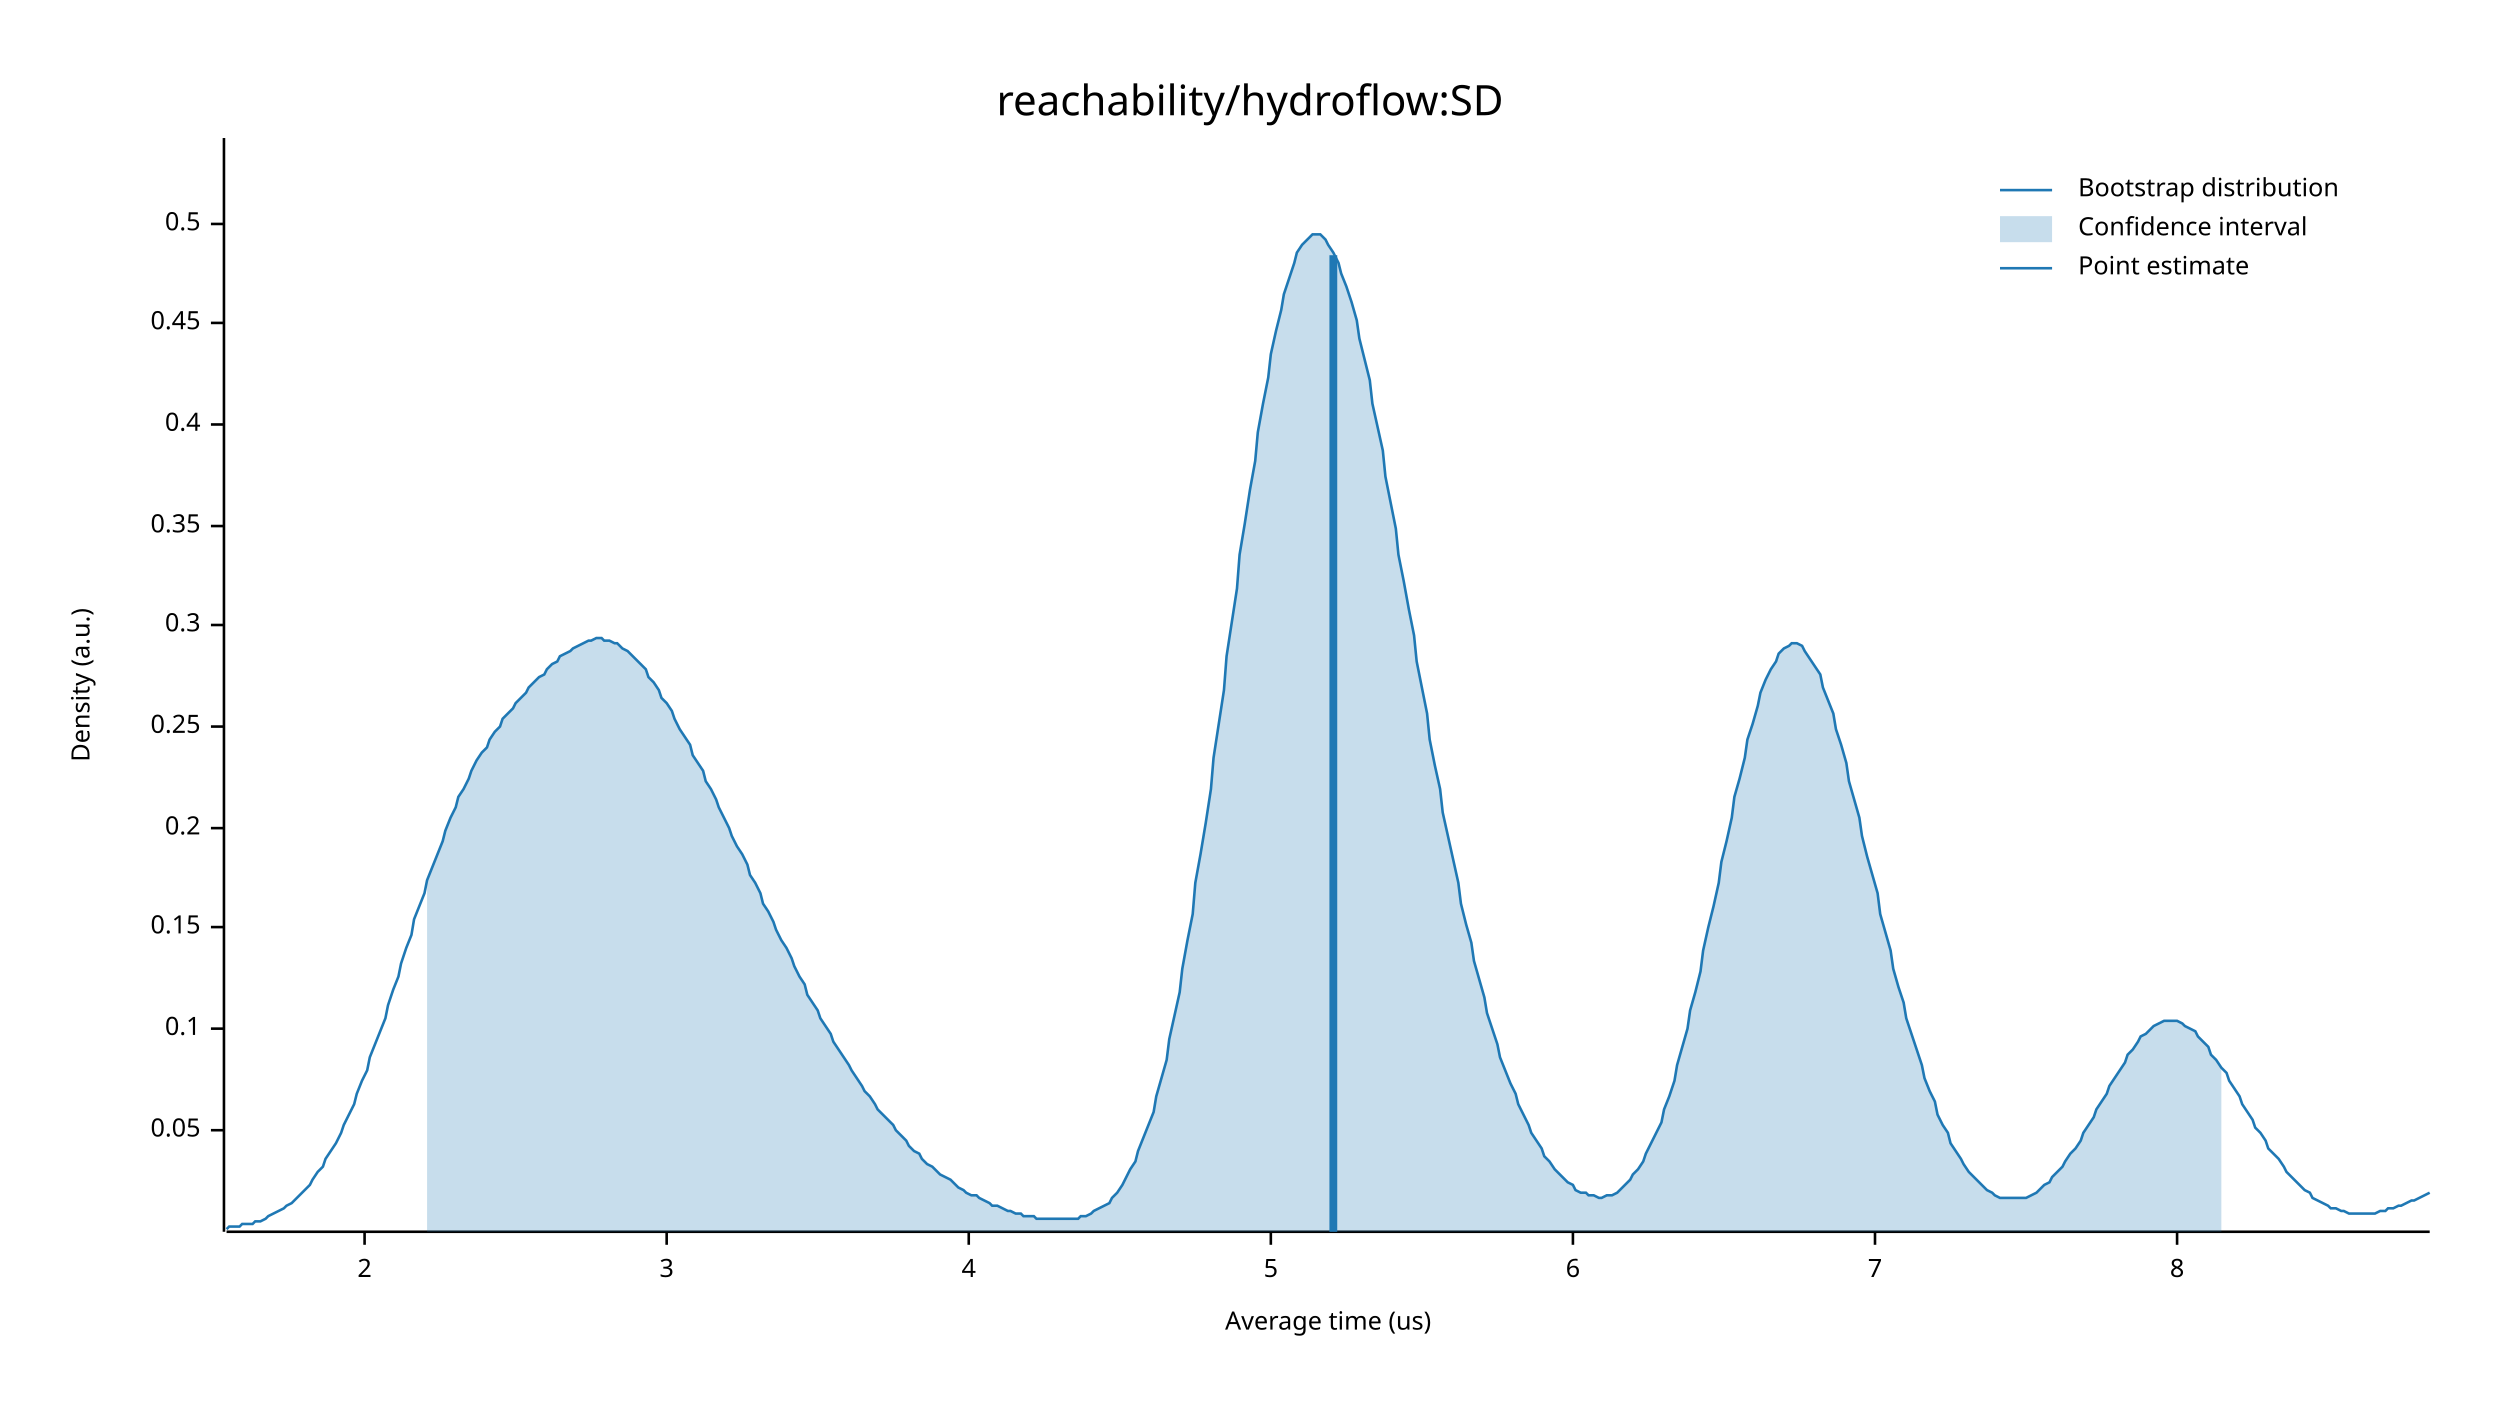
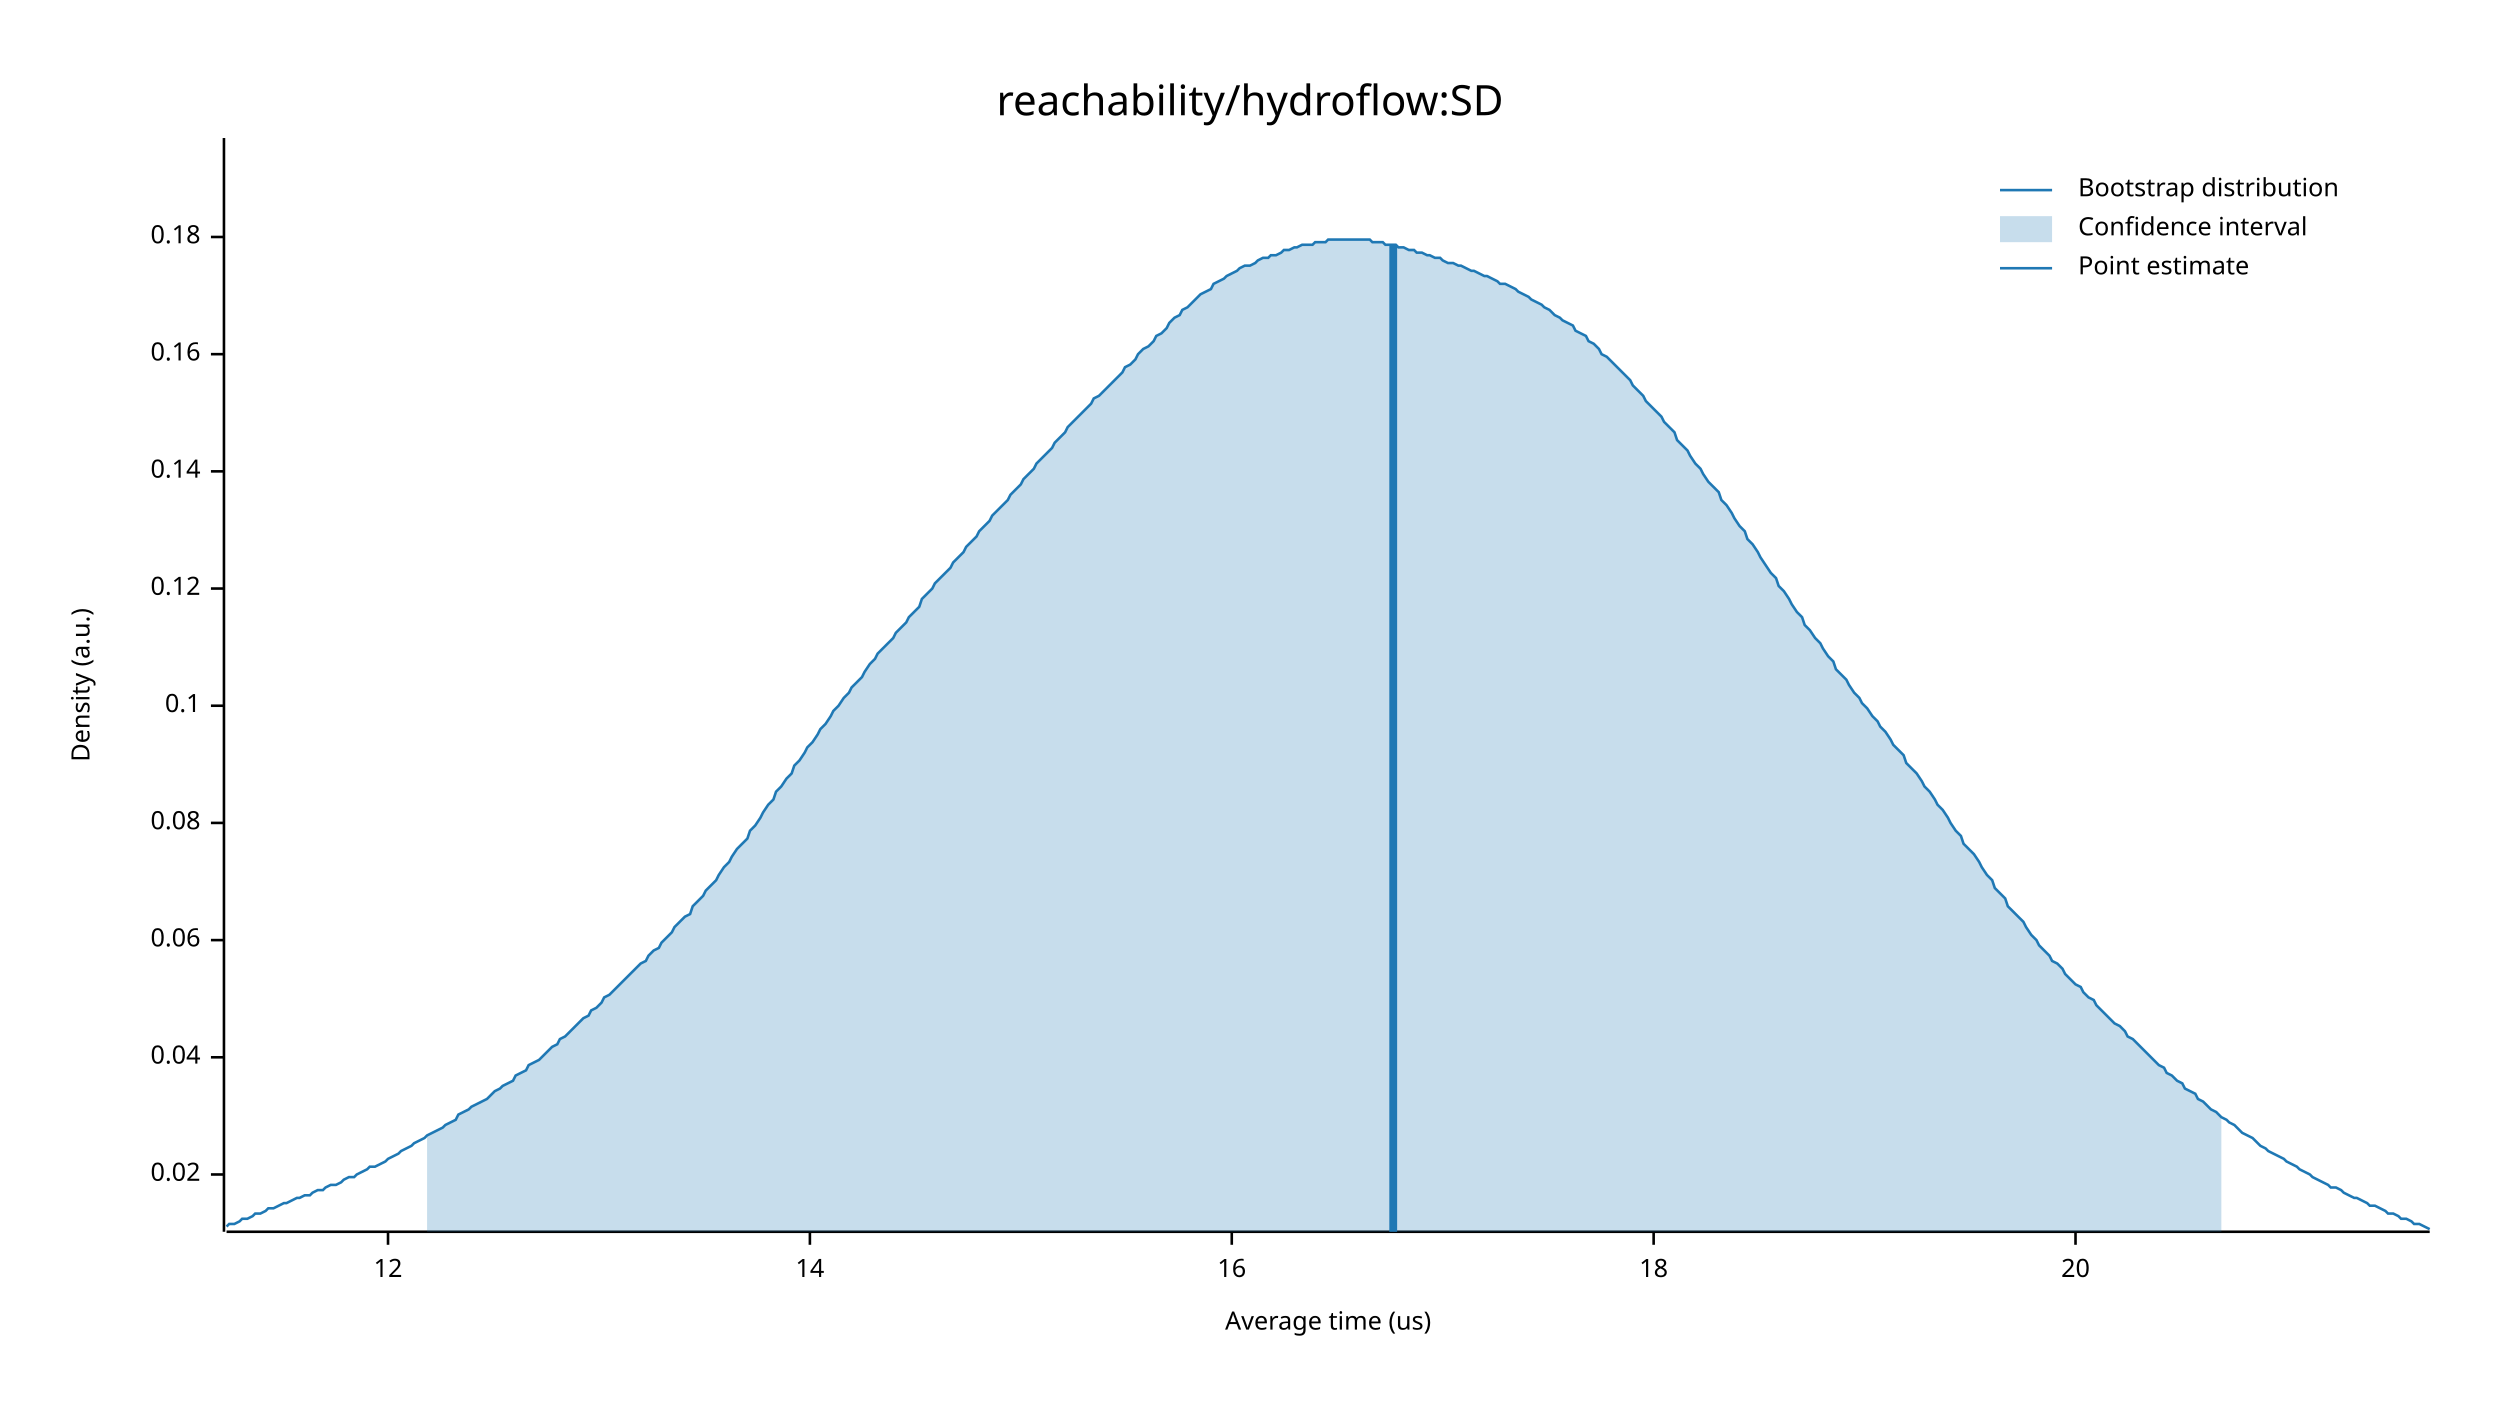
<svg xmlns="http://www.w3.org/2000/svg" width="960" height="540" viewBox="0 0 960 540">
  <text x="480" y="32" dy="0.76em" text-anchor="middle" font-family="sans-serif" font-size="16.129" opacity="1" fill="#000000">
reachability/hydroflow:SD
</text>
  <text x="27" y="263" dy="0.76em" text-anchor="middle" font-family="sans-serif" font-size="9.677" opacity="1" fill="#000000" transform="rotate(270, 27, 263)">
Density (a.u.)
</text>
  <text x="510" y="513" dy="-0.5ex" text-anchor="middle" font-family="sans-serif" font-size="9.677" opacity="1" fill="#000000">
Average time (us)
</text>
  <polyline fill="none" opacity="1" stroke="#000000" stroke-width="1" points="86,53 86,473 " />
-   <text x="77" y="434" dy="0.5ex" text-anchor="end" font-family="sans-serif" font-size="9.677" opacity="1" fill="#000000">
- 0.05
+   <text x="77" y="451" dy="0.5ex" text-anchor="end" font-family="sans-serif" font-size="9.677" opacity="1" fill="#000000">
+ 0.02
</text>
-   <polyline fill="none" opacity="1" stroke="#000000" stroke-width="1" points="81,434 86,434 " />
-   <text x="77" y="395" dy="0.5ex" text-anchor="end" font-family="sans-serif" font-size="9.677" opacity="1" fill="#000000">
+   <polyline fill="none" opacity="1" stroke="#000000" stroke-width="1" points="81,451 86,451 " />
+   <text x="77" y="406" dy="0.5ex" text-anchor="end" font-family="sans-serif" font-size="9.677" opacity="1" fill="#000000">
+ 0.04
+ </text>
+   <polyline fill="none" opacity="1" stroke="#000000" stroke-width="1" points="81,406 86,406 " />
+   <text x="77" y="361" dy="0.5ex" text-anchor="end" font-family="sans-serif" font-size="9.677" opacity="1" fill="#000000">
+ 0.06
+ </text>
+   <polyline fill="none" opacity="1" stroke="#000000" stroke-width="1" points="81,361 86,361 " />
+   <text x="77" y="316" dy="0.5ex" text-anchor="end" font-family="sans-serif" font-size="9.677" opacity="1" fill="#000000">
+ 0.08
+ </text>
+   <polyline fill="none" opacity="1" stroke="#000000" stroke-width="1" points="81,316 86,316 " />
+   <text x="77" y="271" dy="0.5ex" text-anchor="end" font-family="sans-serif" font-size="9.677" opacity="1" fill="#000000">
0.1
</text>
-   <polyline fill="none" opacity="1" stroke="#000000" stroke-width="1" points="81,395 86,395 " />
-   <text x="77" y="356" dy="0.5ex" text-anchor="end" font-family="sans-serif" font-size="9.677" opacity="1" fill="#000000">
- 0.15
+   <polyline fill="none" opacity="1" stroke="#000000" stroke-width="1" points="81,271 86,271 " />
+   <text x="77" y="226" dy="0.5ex" text-anchor="end" font-family="sans-serif" font-size="9.677" opacity="1" fill="#000000">
+ 0.12
</text>
-   <polyline fill="none" opacity="1" stroke="#000000" stroke-width="1" points="81,356 86,356 " />
-   <text x="77" y="318" dy="0.5ex" text-anchor="end" font-family="sans-serif" font-size="9.677" opacity="1" fill="#000000">
- 0.2
+   <polyline fill="none" opacity="1" stroke="#000000" stroke-width="1" points="81,226 86,226 " />
+   <text x="77" y="181" dy="0.5ex" text-anchor="end" font-family="sans-serif" font-size="9.677" opacity="1" fill="#000000">
+ 0.14
</text>
-   <polyline fill="none" opacity="1" stroke="#000000" stroke-width="1" points="81,318 86,318 " />
-   <text x="77" y="279" dy="0.5ex" text-anchor="end" font-family="sans-serif" font-size="9.677" opacity="1" fill="#000000">
- 0.25
+   <polyline fill="none" opacity="1" stroke="#000000" stroke-width="1" points="81,181 86,181 " />
+   <text x="77" y="136" dy="0.5ex" text-anchor="end" font-family="sans-serif" font-size="9.677" opacity="1" fill="#000000">
+ 0.16
</text>
-   <polyline fill="none" opacity="1" stroke="#000000" stroke-width="1" points="81,279 86,279 " />
-   <text x="77" y="240" dy="0.5ex" text-anchor="end" font-family="sans-serif" font-size="9.677" opacity="1" fill="#000000">
- 0.3
+   <polyline fill="none" opacity="1" stroke="#000000" stroke-width="1" points="81,136 86,136 " />
+   <text x="77" y="91" dy="0.5ex" text-anchor="end" font-family="sans-serif" font-size="9.677" opacity="1" fill="#000000">
+ 0.18
</text>
-   <polyline fill="none" opacity="1" stroke="#000000" stroke-width="1" points="81,240 86,240 " />
-   <text x="77" y="202" dy="0.5ex" text-anchor="end" font-family="sans-serif" font-size="9.677" opacity="1" fill="#000000">
- 0.35
+   <polyline fill="none" opacity="1" stroke="#000000" stroke-width="1" points="81,91 86,91 " />
+   <polyline fill="none" opacity="1" stroke="#000000" stroke-width="1" points="87,473 933,473 " />
+   <text x="149" y="483" dy="0.76em" text-anchor="middle" font-family="sans-serif" font-size="9.677" opacity="1" fill="#000000">
+ 12
</text>
-   <polyline fill="none" opacity="1" stroke="#000000" stroke-width="1" points="81,202 86,202 " />
-   <text x="77" y="163" dy="0.5ex" text-anchor="end" font-family="sans-serif" font-size="9.677" opacity="1" fill="#000000">
- 0.4
+   <polyline fill="none" opacity="1" stroke="#000000" stroke-width="1" points="149,473 149,478 " />
+   <text x="311" y="483" dy="0.76em" text-anchor="middle" font-family="sans-serif" font-size="9.677" opacity="1" fill="#000000">
+ 14
</text>
-   <polyline fill="none" opacity="1" stroke="#000000" stroke-width="1" points="81,163 86,163 " />
-   <text x="77" y="124" dy="0.5ex" text-anchor="end" font-family="sans-serif" font-size="9.677" opacity="1" fill="#000000">
- 0.45
+   <polyline fill="none" opacity="1" stroke="#000000" stroke-width="1" points="311,473 311,478 " />
+   <text x="473" y="483" dy="0.76em" text-anchor="middle" font-family="sans-serif" font-size="9.677" opacity="1" fill="#000000">
+ 16
</text>
-   <polyline fill="none" opacity="1" stroke="#000000" stroke-width="1" points="81,124 86,124 " />
-   <text x="77" y="86" dy="0.5ex" text-anchor="end" font-family="sans-serif" font-size="9.677" opacity="1" fill="#000000">
- 0.5
+   <polyline fill="none" opacity="1" stroke="#000000" stroke-width="1" points="473,473 473,478 " />
+   <text x="635" y="483" dy="0.76em" text-anchor="middle" font-family="sans-serif" font-size="9.677" opacity="1" fill="#000000">
+ 18
</text>
-   <polyline fill="none" opacity="1" stroke="#000000" stroke-width="1" points="81,86 86,86 " />
-   <polyline fill="none" opacity="1" stroke="#000000" stroke-width="1" points="87,473 933,473 " />
-   <text x="140" y="483" dy="0.76em" text-anchor="middle" font-family="sans-serif" font-size="9.677" opacity="1" fill="#000000">
- 2
+   <polyline fill="none" opacity="1" stroke="#000000" stroke-width="1" points="635,473 635,478 " />
+   <text x="797" y="483" dy="0.76em" text-anchor="middle" font-family="sans-serif" font-size="9.677" opacity="1" fill="#000000">
+ 20
</text>
-   <polyline fill="none" opacity="1" stroke="#000000" stroke-width="1" points="140,473 140,478 " />
-   <text x="256" y="483" dy="0.76em" text-anchor="middle" font-family="sans-serif" font-size="9.677" opacity="1" fill="#000000">
- 3
- </text>
-   <polyline fill="none" opacity="1" stroke="#000000" stroke-width="1" points="256,473 256,478 " />
-   <text x="372" y="483" dy="0.76em" text-anchor="middle" font-family="sans-serif" font-size="9.677" opacity="1" fill="#000000">
- 4
- </text>
-   <polyline fill="none" opacity="1" stroke="#000000" stroke-width="1" points="372,473 372,478 " />
-   <text x="488" y="483" dy="0.76em" text-anchor="middle" font-family="sans-serif" font-size="9.677" opacity="1" fill="#000000">
- 5
- </text>
-   <polyline fill="none" opacity="1" stroke="#000000" stroke-width="1" points="488,473 488,478 " />
-   <text x="604" y="483" dy="0.76em" text-anchor="middle" font-family="sans-serif" font-size="9.677" opacity="1" fill="#000000">
- 6
- </text>
-   <polyline fill="none" opacity="1" stroke="#000000" stroke-width="1" points="604,473 604,478 " />
-   <text x="720" y="483" dy="0.76em" text-anchor="middle" font-family="sans-serif" font-size="9.677" opacity="1" fill="#000000">
- 7
- </text>
-   <polyline fill="none" opacity="1" stroke="#000000" stroke-width="1" points="720,473 720,478 " />
-   <text x="836" y="483" dy="0.76em" text-anchor="middle" font-family="sans-serif" font-size="9.677" opacity="1" fill="#000000">
- 8
- </text>
-   <polyline fill="none" opacity="1" stroke="#000000" stroke-width="1" points="836,473 836,478 " />
-   <polyline fill="none" opacity="1" stroke="#1F78B4" stroke-width="1" points="87,472 88,471 90,471 92,471 93,470 95,470 97,470 98,469 100,469 102,468 103,467 105,466 107,465 109,464 110,463 112,462 114,460 115,459 117,457 119,455 120,453 122,450 124,448 125,445 127,442 129,439 131,435 132,432 134,428 136,424 137,420 139,415 141,411 142,406 144,401 146,396 148,391 149,386 151,380 153,375 154,370 156,364 158,359 159,353 161,348 163,343 164,338 166,333 168,328 170,323 171,319 173,314 175,310 176,306 178,303 180,299 181,296 183,292 185,289 187,287 188,284 190,281 192,279 193,276 195,274 197,272 198,270 200,268 202,266 203,264 205,262 207,260 209,259 210,257 212,255 214,254 215,252 217,251 219,250 220,249 222,248 224,247 226,246 227,246 229,245 231,245 232,246 234,246 236,247 237,247 239,249 241,250 242,251 244,253 246,255 248,257 249,260 251,262 253,265 254,268 256,270 258,273 259,276 261,280 263,283 265,286 266,290 268,293 270,296 271,300 273,303 275,307 276,310 278,314 280,318 281,321 283,325 285,328 287,332 288,336 290,339 292,343 293,347 295,350 297,354 298,357 300,361 302,364 304,368 305,371 307,375 309,378 310,382 312,385 314,388 315,391 317,394 319,397 320,400 322,403 324,406 326,409 327,411 329,414 331,417 332,419 334,421 336,424 337,426 339,428 341,430 343,432 344,434 346,436 348,438 349,440 351,442 353,443 354,445 356,447 358,448 359,449 361,451 363,452 365,453 366,454 368,456 370,457 371,458 373,459 375,459 376,460 378,461 380,462 381,463 383,463 385,464 387,465 388,465 390,466 392,466 393,467 395,467 397,467 398,468 400,468 402,468 404,468 405,468 407,468 409,468 410,468 412,468 414,468 415,467 417,467 419,466 420,465 422,464 424,463 426,462 427,460 429,458 431,455 432,453 434,449 436,446 437,442 439,437 441,432 443,427 444,421 446,414 448,407 449,399 451,390 453,381 454,372 456,361 458,351 459,339 461,328 463,316 465,303 466,291 468,278 470,265 471,252 473,239 475,226 476,213 478,201 480,188 482,177 483,166 485,155 487,145 488,136 490,127 492,119 493,113 495,107 497,101 498,97 500,94 502,92 504,90 505,90 507,90 509,92 510,94 512,97 514,101 515,105 517,110 519,116 521,123 522,130 524,138 526,146 527,155 529,164 531,173 532,183 534,193 536,203 537,213 539,223 541,234 543,244 544,254 546,264 548,274 549,284 551,294 553,303 554,312 556,321 558,330 560,339 561,347 563,355 565,362 566,369 568,376 570,383 571,389 573,395 575,401 576,406 578,411 580,416 582,420 583,424 585,428 587,432 588,435 590,438 592,441 593,444 595,446 597,449 599,451 600,452 602,454 604,455 605,457 607,458 609,458 610,459 612,459 614,460 615,460 617,459 619,459 621,458 622,457 624,455 626,453 627,451 629,449 631,446 632,443 634,439 636,435 638,431 639,426 641,421 643,415 644,409 646,402 648,395 649,388 651,381 653,373 654,365 656,356 658,348 660,339 661,331 663,323 665,314 666,306 668,299 670,291 671,284 673,278 675,271 676,266 678,261 680,257 682,254 683,251 685,249 687,248 688,247 690,247 692,248 693,250 695,253 697,256 699,259 700,264 702,269 704,274 705,280 707,286 709,293 710,300 712,307 714,314 715,321 717,329 719,336 721,343 722,351 724,358 726,365 727,372 729,379 731,385 732,391 734,397 736,403 738,409 739,414 741,419 743,423 744,428 746,432 748,435 749,439 751,442 753,445 754,447 756,450 758,452 760,454 761,455 763,457 765,458 766,459 768,460 770,460 771,460 773,460 775,460 777,460 778,460 780,459 782,458 783,457 785,455 787,454 788,452 790,450 792,448 793,446 795,443 797,441 799,438 800,435 802,432 804,429 805,426 807,423 809,420 810,417 812,414 814,411 816,408 817,405 819,403 821,400 822,398 824,397 826,395 827,394 829,393 831,392 832,392 834,392 836,392 838,393 839,394 841,395 843,396 844,398 846,400 848,402 849,405 851,407 853,410 855,412 856,415 858,418 860,421 861,424 863,427 865,430 866,433 868,435 870,438 871,441 873,443 875,445 877,448 878,450 880,452 882,454 883,455 885,457 887,458 888,460 890,461 892,462 894,463 895,464 897,464 899,465 900,465 902,466 904,466 905,466 907,466 909,466 910,466 912,466 914,465 916,465 917,464 919,464 921,463 922,463 924,462 926,461 927,461 929,460 931,459 933,458 " />
-   <polygon opacity="0.25" fill="#1F78B4" points="164,338 166,333 168,328 170,323 171,319 173,314 175,310 176,306 178,303 180,299 181,296 183,292 185,289 187,287 188,284 190,281 192,279 193,276 195,274 197,272 198,270 200,268 202,266 203,264 205,262 207,260 209,259 210,257 212,255 214,254 215,252 217,251 219,250 220,249 222,248 224,247 226,246 227,246 229,245 231,245 232,246 234,246 236,247 237,247 239,249 241,250 242,251 244,253 246,255 248,257 249,260 251,262 253,265 254,268 256,270 258,273 259,276 261,280 263,283 265,286 266,290 268,293 270,296 271,300 273,303 275,307 276,310 278,314 280,318 281,321 283,325 285,328 287,332 288,336 290,339 292,343 293,347 295,350 297,354 298,357 300,361 302,364 304,368 305,371 307,375 309,378 310,382 312,385 314,388 315,391 317,394 319,397 320,400 322,403 324,406 326,409 327,411 329,414 331,417 332,419 334,421 336,424 337,426 339,428 341,430 343,432 344,434 346,436 348,438 349,440 351,442 353,443 354,445 356,447 358,448 359,449 361,451 363,452 365,453 366,454 368,456 370,457 371,458 373,459 375,459 376,460 378,461 380,462 381,463 383,463 385,464 387,465 388,465 390,466 392,466 393,467 395,467 397,467 398,468 400,468 402,468 404,468 405,468 407,468 409,468 410,468 412,468 414,468 415,467 417,467 419,466 420,465 422,464 424,463 426,462 427,460 429,458 431,455 432,453 434,449 436,446 437,442 439,437 441,432 443,427 444,421 446,414 448,407 449,399 451,390 453,381 454,372 456,361 458,351 459,339 461,328 463,316 465,303 466,291 468,278 470,265 471,252 473,239 475,226 476,213 478,201 480,188 482,177 483,166 485,155 487,145 488,136 490,127 492,119 493,113 495,107 497,101 498,97 500,94 502,92 504,90 505,90 507,90 509,92 510,94 512,97 514,101 515,105 517,110 519,116 521,123 522,130 524,138 526,146 527,155 529,164 531,173 532,183 534,193 536,203 537,213 539,223 541,234 543,244 544,254 546,264 548,274 549,284 551,294 553,303 554,312 556,321 558,330 560,339 561,347 563,355 565,362 566,369 568,376 570,383 571,389 573,395 575,401 576,406 578,411 580,416 582,420 583,424 585,428 587,432 588,435 590,438 592,441 593,444 595,446 597,449 599,451 600,452 602,454 604,455 605,457 607,458 609,458 610,459 612,459 614,460 615,460 617,459 619,459 621,458 622,457 624,455 626,453 627,451 629,449 631,446 632,443 634,439 636,435 638,431 639,426 641,421 643,415 644,409 646,402 648,395 649,388 651,381 653,373 654,365 656,356 658,348 660,339 661,331 663,323 665,314 666,306 668,299 670,291 671,284 673,278 675,271 676,266 678,261 680,257 682,254 683,251 685,249 687,248 688,247 690,247 692,248 693,250 695,253 697,256 699,259 700,264 702,269 704,274 705,280 707,286 709,293 710,300 712,307 714,314 715,321 717,329 719,336 721,343 722,351 724,358 726,365 727,372 729,379 731,385 732,391 734,397 736,403 738,409 739,414 741,419 743,423 744,428 746,432 748,435 749,439 751,442 753,445 754,447 756,450 758,452 760,454 761,455 763,457 765,458 766,459 768,460 770,460 771,460 773,460 775,460 777,460 778,460 780,459 782,458 783,457 785,455 787,454 788,452 790,450 792,448 793,446 795,443 797,441 799,438 800,435 802,432 804,429 805,426 807,423 809,420 810,417 812,414 814,411 816,408 817,405 819,403 821,400 822,398 824,397 826,395 827,394 829,393 831,392 832,392 834,392 836,392 838,393 839,394 841,395 843,396 844,398 846,400 848,402 849,405 851,407 853,410 853,473 164,473 " />
-   <polyline fill="none" opacity="1" stroke="#1F78B4" stroke-width="3" points="512,473 512,98 " />
+   <polyline fill="none" opacity="1" stroke="#000000" stroke-width="1" points="797,473 797,478 " />
+   <polyline fill="none" opacity="1" stroke="#1F78B4" stroke-width="1" points="87,471 88,470 90,470 92,469 93,468 95,468 97,467 98,466 100,466 102,465 103,464 105,464 107,463 109,462 110,462 112,461 114,460 115,460 117,459 119,459 120,458 122,457 124,457 125,456 127,455 129,455 131,454 132,453 134,452 136,452 137,451 139,450 141,449 142,448 144,448 146,447 148,446 149,445 151,444 153,443 154,442 156,441 158,440 159,439 161,438 163,437 164,436 166,435 168,434 170,433 171,432 173,431 175,430 176,428 178,427 180,426 181,425 183,424 185,423 187,422 188,421 190,419 192,418 193,417 195,416 197,415 198,413 200,412 202,411 203,409 205,408 207,407 209,405 210,404 212,402 214,401 215,399 217,398 219,396 220,395 222,393 224,391 226,390 227,388 229,387 231,385 232,383 234,382 236,380 237,379 239,377 241,375 242,374 244,372 246,370 248,369 249,367 251,365 253,364 254,362 256,360 258,358 259,356 261,354 263,352 265,351 266,348 268,346 270,344 271,342 273,340 275,338 276,336 278,333 280,331 281,329 283,326 285,324 287,322 288,319 290,317 292,314 293,312 295,309 297,307 298,304 300,302 302,299 304,297 305,294 307,292 309,289 310,287 312,285 314,282 315,280 317,278 319,275 320,273 322,271 324,268 326,266 327,264 329,262 331,260 332,258 334,255 336,253 337,251 339,249 341,247 343,245 344,243 346,241 348,239 349,237 351,235 353,233 354,230 356,228 358,226 359,224 361,222 363,220 365,218 366,216 368,214 370,212 371,210 373,208 375,206 376,204 378,202 380,200 381,198 383,196 385,194 387,192 388,190 390,188 392,186 393,184 395,182 397,180 398,178 400,176 402,174 404,172 405,170 407,168 409,166 410,164 412,162 414,160 415,159 417,157 419,155 420,153 422,152 424,150 426,148 427,147 429,145 431,143 432,141 434,140 436,138 437,136 439,134 441,133 443,131 444,129 446,128 448,126 449,124 451,122 453,121 454,119 456,118 458,116 459,115 461,113 463,112 465,111 466,109 468,108 470,107 471,106 473,105 475,104 476,103 478,102 480,102 482,101 483,100 485,99 487,99 488,98 490,98 492,97 493,96 495,96 497,95 498,95 500,94 502,94 504,94 505,93 507,93 509,93 510,92 512,92 514,92 515,92 517,92 519,92 521,92 522,92 524,92 526,92 527,93 529,93 531,93 532,94 534,94 536,94 537,95 539,95 541,96 543,96 544,97 546,97 548,98 549,98 551,99 553,99 554,100 556,101 558,101 560,102 561,102 563,103 565,104 566,104 568,105 570,106 571,106 573,107 575,108 576,109 578,109 580,110 582,111 583,112 585,113 587,114 588,115 590,116 592,117 593,118 595,119 597,121 599,122 600,123 602,124 604,125 605,127 607,128 609,129 610,131 612,132 614,134 615,136 617,137 619,139 621,141 622,142 624,144 626,146 627,148 629,150 631,152 632,154 634,156 636,158 638,160 639,162 641,164 643,166 644,169 646,171 648,173 649,175 651,178 653,180 654,182 656,185 658,187 660,189 661,192 663,194 665,197 666,199 668,202 670,204 671,207 673,209 675,212 676,214 678,217 680,220 682,222 683,225 685,227 687,230 688,232 690,235 692,237 693,240 695,242 697,245 699,247 700,249 702,252 704,254 705,257 707,259 709,261 710,263 712,266 714,268 715,270 717,272 719,275 721,277 722,279 724,281 726,284 727,286 729,288 731,290 732,293 734,295 736,297 738,300 739,302 741,304 743,307 744,309 746,311 748,314 749,316 751,319 753,321 754,324 756,326 758,328 760,331 761,333 763,336 765,338 766,341 768,343 770,345 771,348 773,350 775,352 777,354 778,356 780,359 782,361 783,363 785,365 787,367 788,369 790,370 792,372 793,374 795,376 797,378 799,379 800,381 802,383 804,384 805,386 807,388 809,390 810,391 812,393 814,394 816,396 817,398 819,399 821,401 822,402 824,404 826,406 827,407 829,409 831,410 832,412 834,413 836,415 838,416 839,418 841,419 843,420 844,422 846,423 848,425 849,426 851,427 853,429 855,430 856,431 858,432 860,434 861,435 863,436 865,437 866,438 868,440 870,441 871,442 873,443 875,444 877,445 878,446 880,447 882,448 883,449 885,450 887,451 888,452 890,453 892,454 894,455 895,456 897,456 899,457 900,458 902,459 904,460 905,460 907,461 909,462 910,463 912,463 914,464 916,465 917,466 919,466 921,467 922,468 924,468 926,469 927,470 929,470 931,471 933,472 " />
+   <polygon opacity="0.25" fill="#1F78B4" points="164,436 166,435 168,434 170,433 171,432 173,431 175,430 176,428 178,427 180,426 181,425 183,424 185,423 187,422 188,421 190,419 192,418 193,417 195,416 197,415 198,413 200,412 202,411 203,409 205,408 207,407 209,405 210,404 212,402 214,401 215,399 217,398 219,396 220,395 222,393 224,391 226,390 227,388 229,387 231,385 232,383 234,382 236,380 237,379 239,377 241,375 242,374 244,372 246,370 248,369 249,367 251,365 253,364 254,362 256,360 258,358 259,356 261,354 263,352 265,351 266,348 268,346 270,344 271,342 273,340 275,338 276,336 278,333 280,331 281,329 283,326 285,324 287,322 288,319 290,317 292,314 293,312 295,309 297,307 298,304 300,302 302,299 304,297 305,294 307,292 309,289 310,287 312,285 314,282 315,280 317,278 319,275 320,273 322,271 324,268 326,266 327,264 329,262 331,260 332,258 334,255 336,253 337,251 339,249 341,247 343,245 344,243 346,241 348,239 349,237 351,235 353,233 354,230 356,228 358,226 359,224 361,222 363,220 365,218 366,216 368,214 370,212 371,210 373,208 375,206 376,204 378,202 380,200 381,198 383,196 385,194 387,192 388,190 390,188 392,186 393,184 395,182 397,180 398,178 400,176 402,174 404,172 405,170 407,168 409,166 410,164 412,162 414,160 415,159 417,157 419,155 420,153 422,152 424,150 426,148 427,147 429,145 431,143 432,141 434,140 436,138 437,136 439,134 441,133 443,131 444,129 446,128 448,126 449,124 451,122 453,121 454,119 456,118 458,116 459,115 461,113 463,112 465,111 466,109 468,108 470,107 471,106 473,105 475,104 476,103 478,102 480,102 482,101 483,100 485,99 487,99 488,98 490,98 492,97 493,96 495,96 497,95 498,95 500,94 502,94 504,94 505,93 507,93 509,93 510,92 512,92 514,92 515,92 517,92 519,92 521,92 522,92 524,92 526,92 527,93 529,93 531,93 532,94 534,94 536,94 537,95 539,95 541,96 543,96 544,97 546,97 548,98 549,98 551,99 553,99 554,100 556,101 558,101 560,102 561,102 563,103 565,104 566,104 568,105 570,106 571,106 573,107 575,108 576,109 578,109 580,110 582,111 583,112 585,113 587,114 588,115 590,116 592,117 593,118 595,119 597,121 599,122 600,123 602,124 604,125 605,127 607,128 609,129 610,131 612,132 614,134 615,136 617,137 619,139 621,141 622,142 624,144 626,146 627,148 629,150 631,152 632,154 634,156 636,158 638,160 639,162 641,164 643,166 644,169 646,171 648,173 649,175 651,178 653,180 654,182 656,185 658,187 660,189 661,192 663,194 665,197 666,199 668,202 670,204 671,207 673,209 675,212 676,214 678,217 680,220 682,222 683,225 685,227 687,230 688,232 690,235 692,237 693,240 695,242 697,245 699,247 700,249 702,252 704,254 705,257 707,259 709,261 710,263 712,266 714,268 715,270 717,272 719,275 721,277 722,279 724,281 726,284 727,286 729,288 731,290 732,293 734,295 736,297 738,300 739,302 741,304 743,307 744,309 746,311 748,314 749,316 751,319 753,321 754,324 756,326 758,328 760,331 761,333 763,336 765,338 766,341 768,343 770,345 771,348 773,350 775,352 777,354 778,356 780,359 782,361 783,363 785,365 787,367 788,369 790,370 792,372 793,374 795,376 797,378 799,379 800,381 802,383 804,384 805,386 807,388 809,390 810,391 812,393 814,394 816,396 817,398 819,399 821,401 822,402 824,404 826,406 827,407 829,409 831,410 832,412 834,413 836,415 838,416 839,418 841,419 843,420 844,422 846,423 848,425 849,426 851,427 853,429 853,473 164,473 " />
+   <polyline fill="none" opacity="1" stroke="#1F78B4" stroke-width="3" points="535,473 535,94 " />
  <text x="798" y="68" dy="0.76em" text-anchor="start" font-family="sans-serif" font-size="9.677" opacity="1" fill="#000000">
Bootstrap distribution
</text>
  <text x="798" y="83" dy="0.76em" text-anchor="start" font-family="sans-serif" font-size="9.677" opacity="1" fill="#000000">
Confidence interval
</text>
  <text x="798" y="98" dy="0.76em" text-anchor="start" font-family="sans-serif" font-size="9.677" opacity="1" fill="#000000">
Point estimate
</text>
  <polyline fill="none" opacity="1" stroke="#1F78B4" stroke-width="1" points="768,73 788,73 " />
  <rect x="768" y="83" width="20" height="10" opacity="0.25" fill="#1F78B4" stroke="none" />
  <polyline fill="none" opacity="1" stroke="#1F78B4" stroke-width="1" points="768,103 788,103 " />
</svg>
